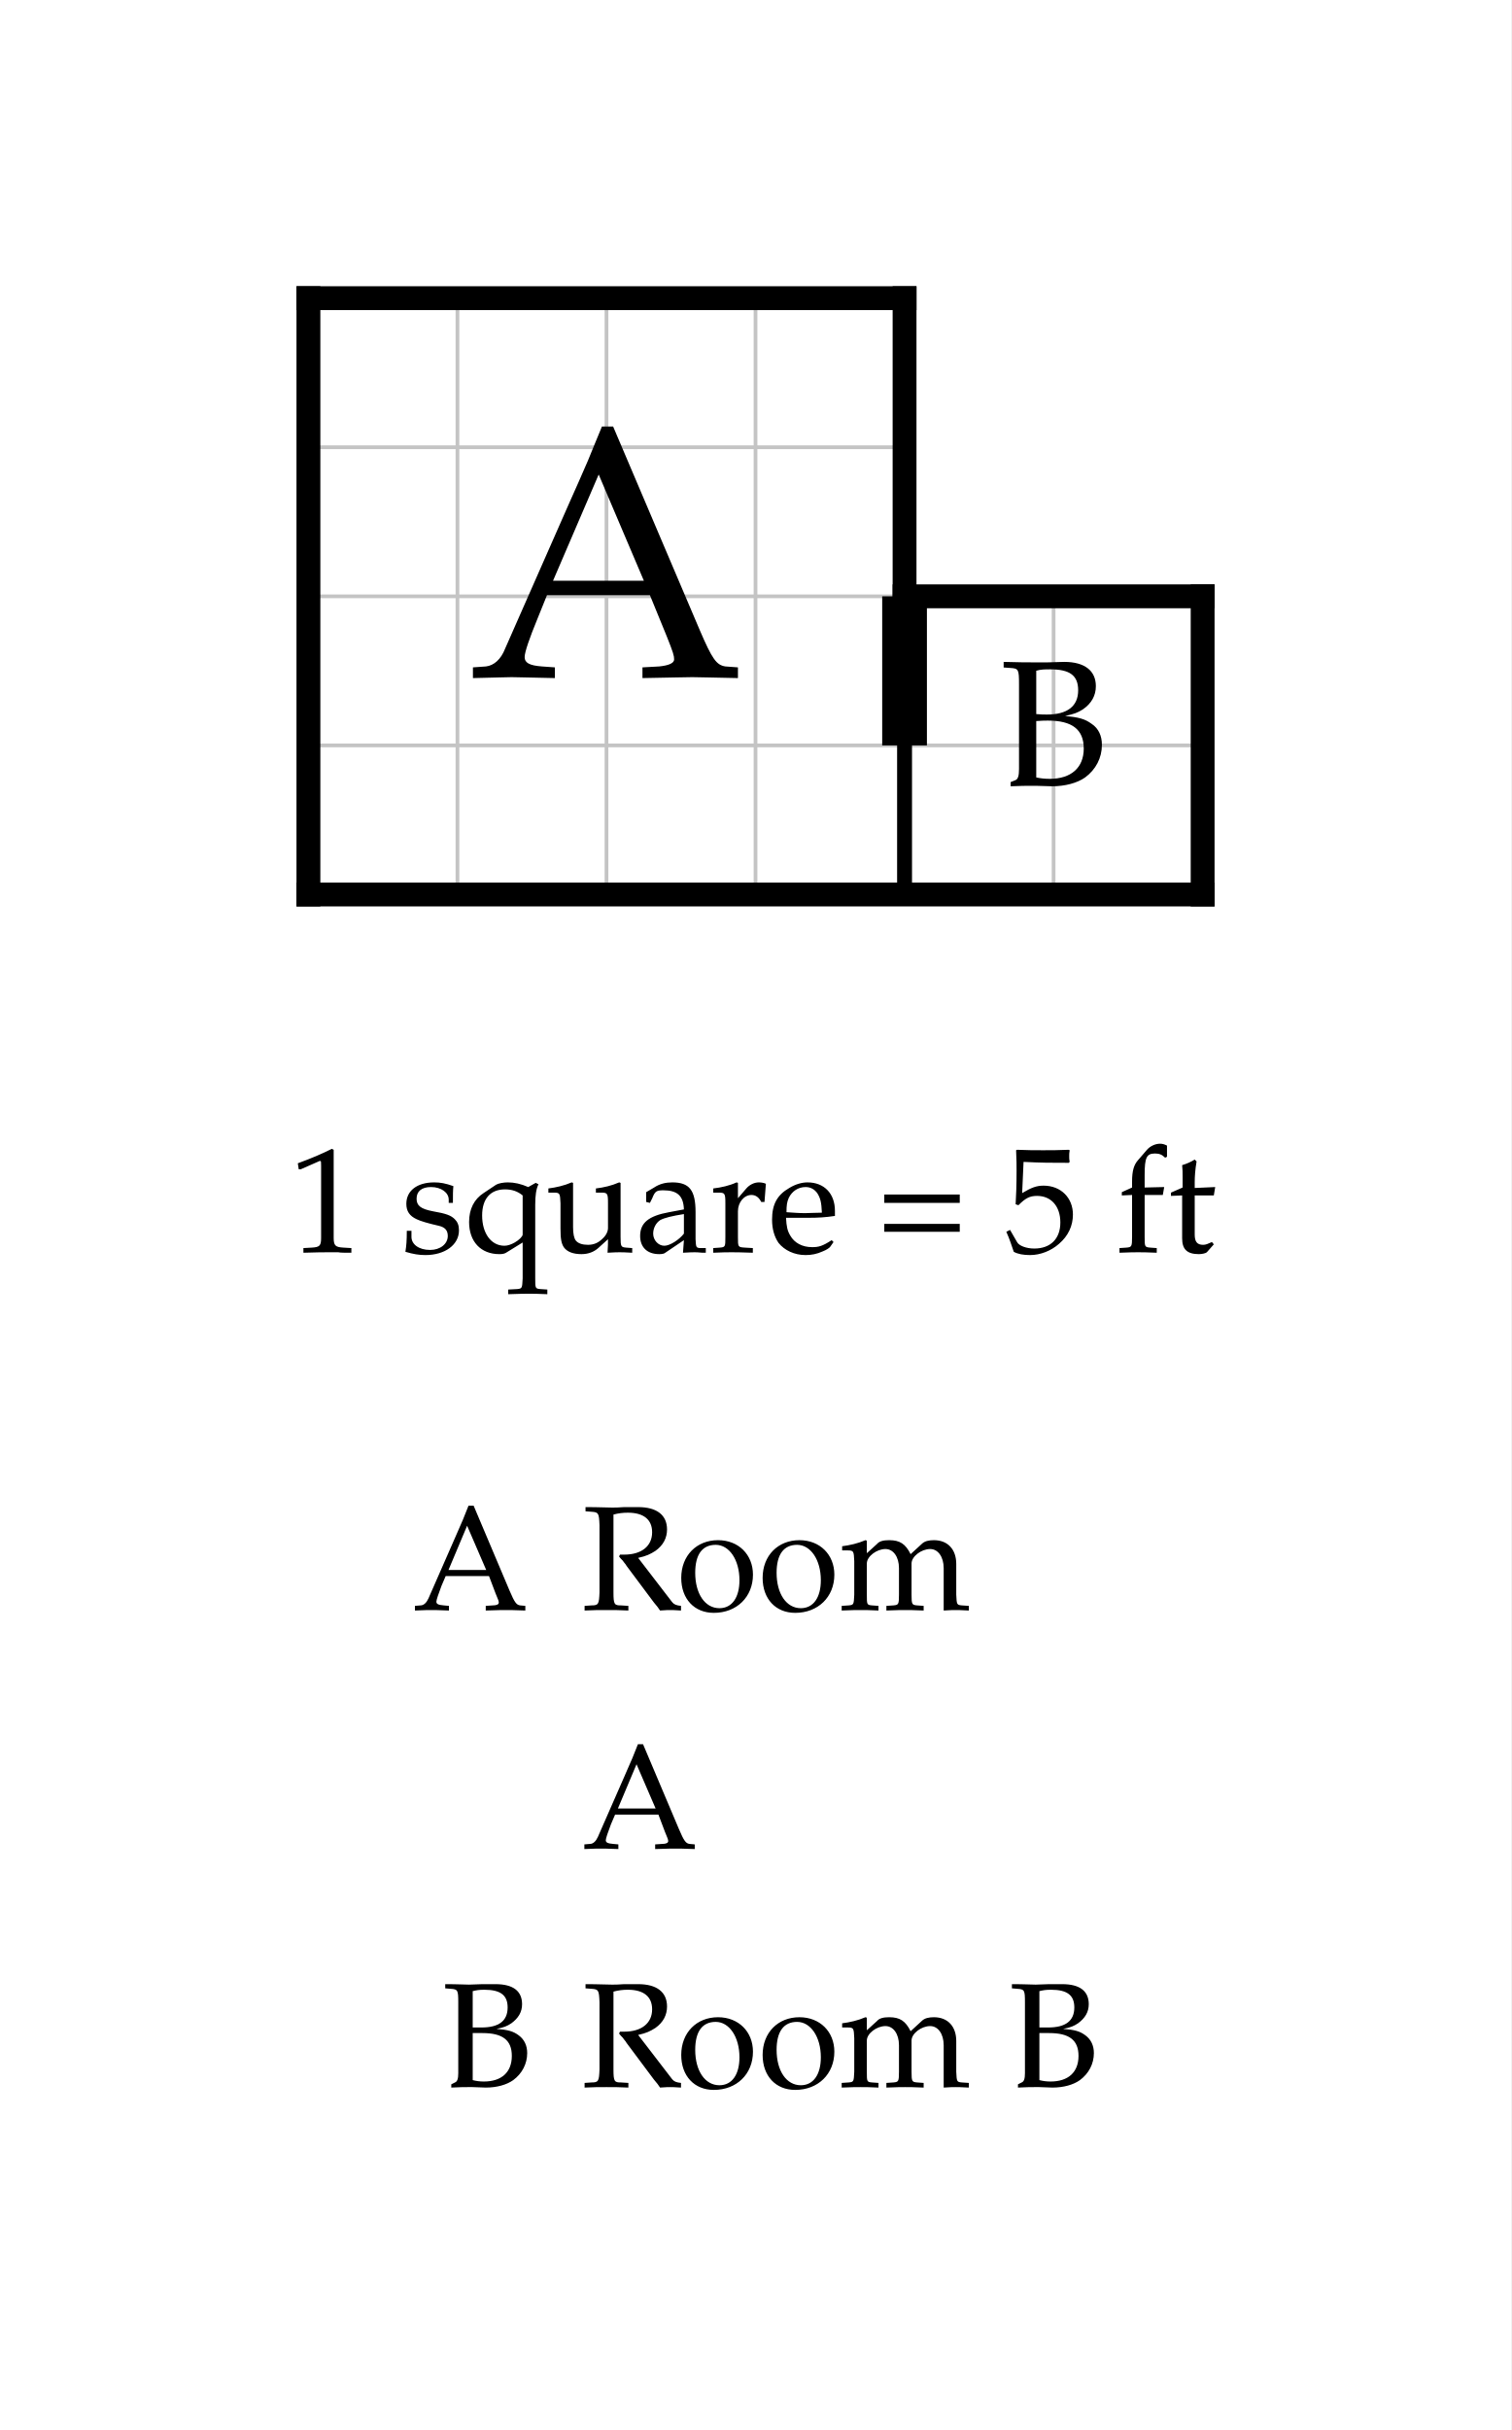
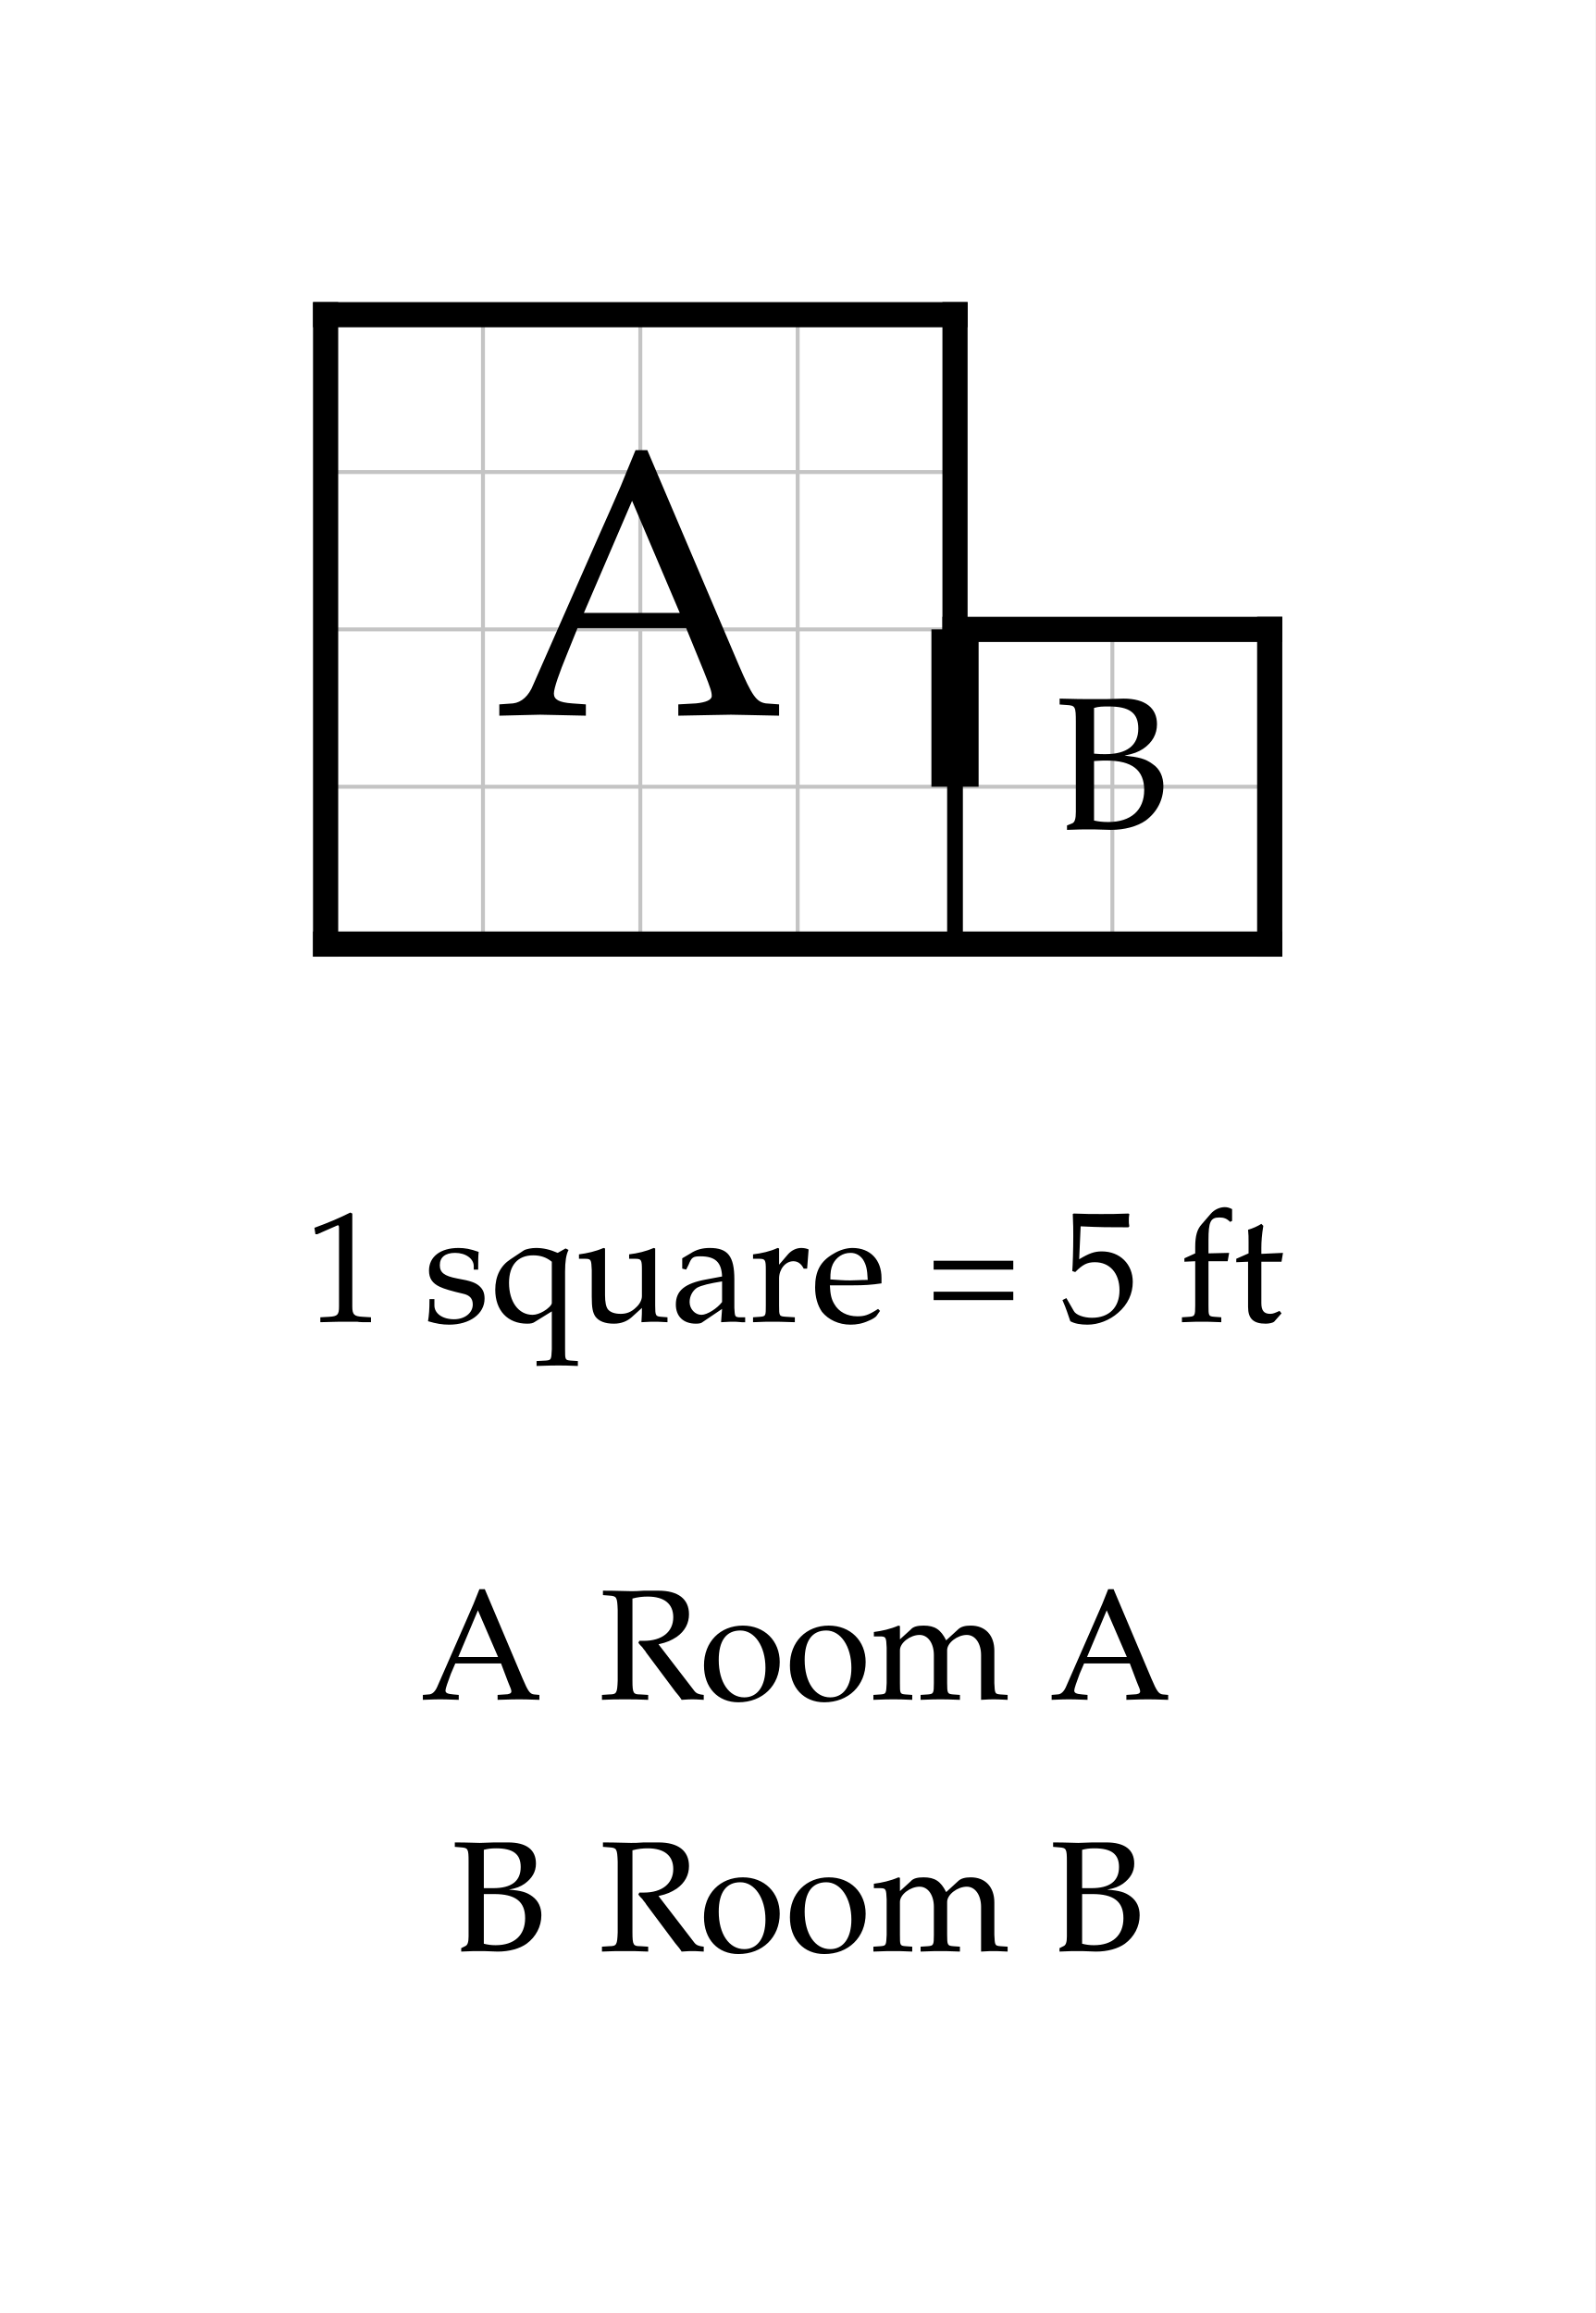
- <svg xmlns="http://www.w3.org/2000/svg" width="506.946" height="815" viewBox="-10.347 -10 50.695 81.5" font-family="Palatino, Georgia, Times New Roman, serif" font-weight="400" fill="black">
-   <rect x="-10.347" y="-10" width="50.695" height="81.5" fill="white" />
+ <svg xmlns="http://www.w3.org/2000/svg" width="506.946" height="735" viewBox="-10.347 -10 50.695 73.5" font-family="Palatino, Georgia, Times New Roman, serif" font-weight="400" fill="black">
+   <rect x="-10.347" y="-10" width="50.695" height="73.5" fill="white" />
  <defs>
    <clipPath id="plan-grid">
      <path d="M0 0h20v20h-20z M20 10h10v10h-10z" />
    </clipPath>
  </defs>
  <g class="grid" clip-path="url(#plan-grid)" stroke="#c4c4c4" stroke-width="0.125">
    <line x1="0" y1="0" x2="0" y2="20" />
    <line x1="5" y1="0" x2="5" y2="20" />
    <line x1="10" y1="0" x2="10" y2="20" />
    <line x1="15" y1="0" x2="15" y2="20" />
    <line x1="20" y1="0" x2="20" y2="20" />
    <line x1="25" y1="0" x2="25" y2="20" />
    <line x1="30" y1="0" x2="30" y2="20" />
    <line x1="0" y1="0" x2="30" y2="0" />
    <line x1="0" y1="5" x2="30" y2="5" />
    <line x1="0" y1="10" x2="30" y2="10" />
    <line x1="0" y1="15" x2="30" y2="15" />
    <line x1="0" y1="20" x2="30" y2="20" />
  </g>
  <line class="wall interior" x1="20" y1="10" x2="20" y2="20" stroke="black" stroke-width="0.5" stroke-linecap="square" />
  <line class="wall exterior" x1="0" y1="0" x2="0" y2="20" stroke="black" stroke-width="0.8" stroke-linecap="square" />
  <line class="wall exterior" x1="0" y1="0" x2="20" y2="0" stroke="black" stroke-width="0.8" stroke-linecap="square" />
  <line class="wall exterior" x1="0" y1="20" x2="30" y2="20" stroke="black" stroke-width="0.8" stroke-linecap="square" />
  <line class="wall exterior" x1="20" y1="0" x2="20" y2="10" stroke="black" stroke-width="0.8" stroke-linecap="square" />
  <line class="wall exterior" x1="20" y1="10" x2="30" y2="10" stroke="black" stroke-width="0.8" stroke-linecap="square" />
  <line class="wall exterior" x1="30" y1="10" x2="30" y2="20" stroke="black" stroke-width="0.8" stroke-linecap="square" />
  <text data-room="a" x="10" y="10" text-anchor="middle" dominant-baseline="central" font-size="12">A</text>
  <text data-room="b" x="25" y="15" text-anchor="middle" dominant-baseline="central" font-size="6">B</text>
  <line class="door" x1="20" y1="10" x2="20" y2="15" stroke="black" stroke-width="1.5" />
  <g class="scale" font-size="5">
    <text x="-0.652" y="32">1 square = 5 ft</text>
  </g>
  <g class="key" font-size="5">
-     <text x="3.495" y="44">A</text>
-     <text x="9.156" y="44">Room</text>
-     <text x="9.181" y="52">A</text>
+     <text x="3.01" y="44">A</text>
+     <text x="8.672" y="44">Room A</text>
  </g>
  <g class="key" font-size="5">
-     <text x="4.463" y="60">B</text>
-     <text x="9.156" y="60">Room B</text>
+     <text x="3.979" y="52">B</text>
+     <text x="8.672" y="52">Room B</text>
  </g>
</svg>
